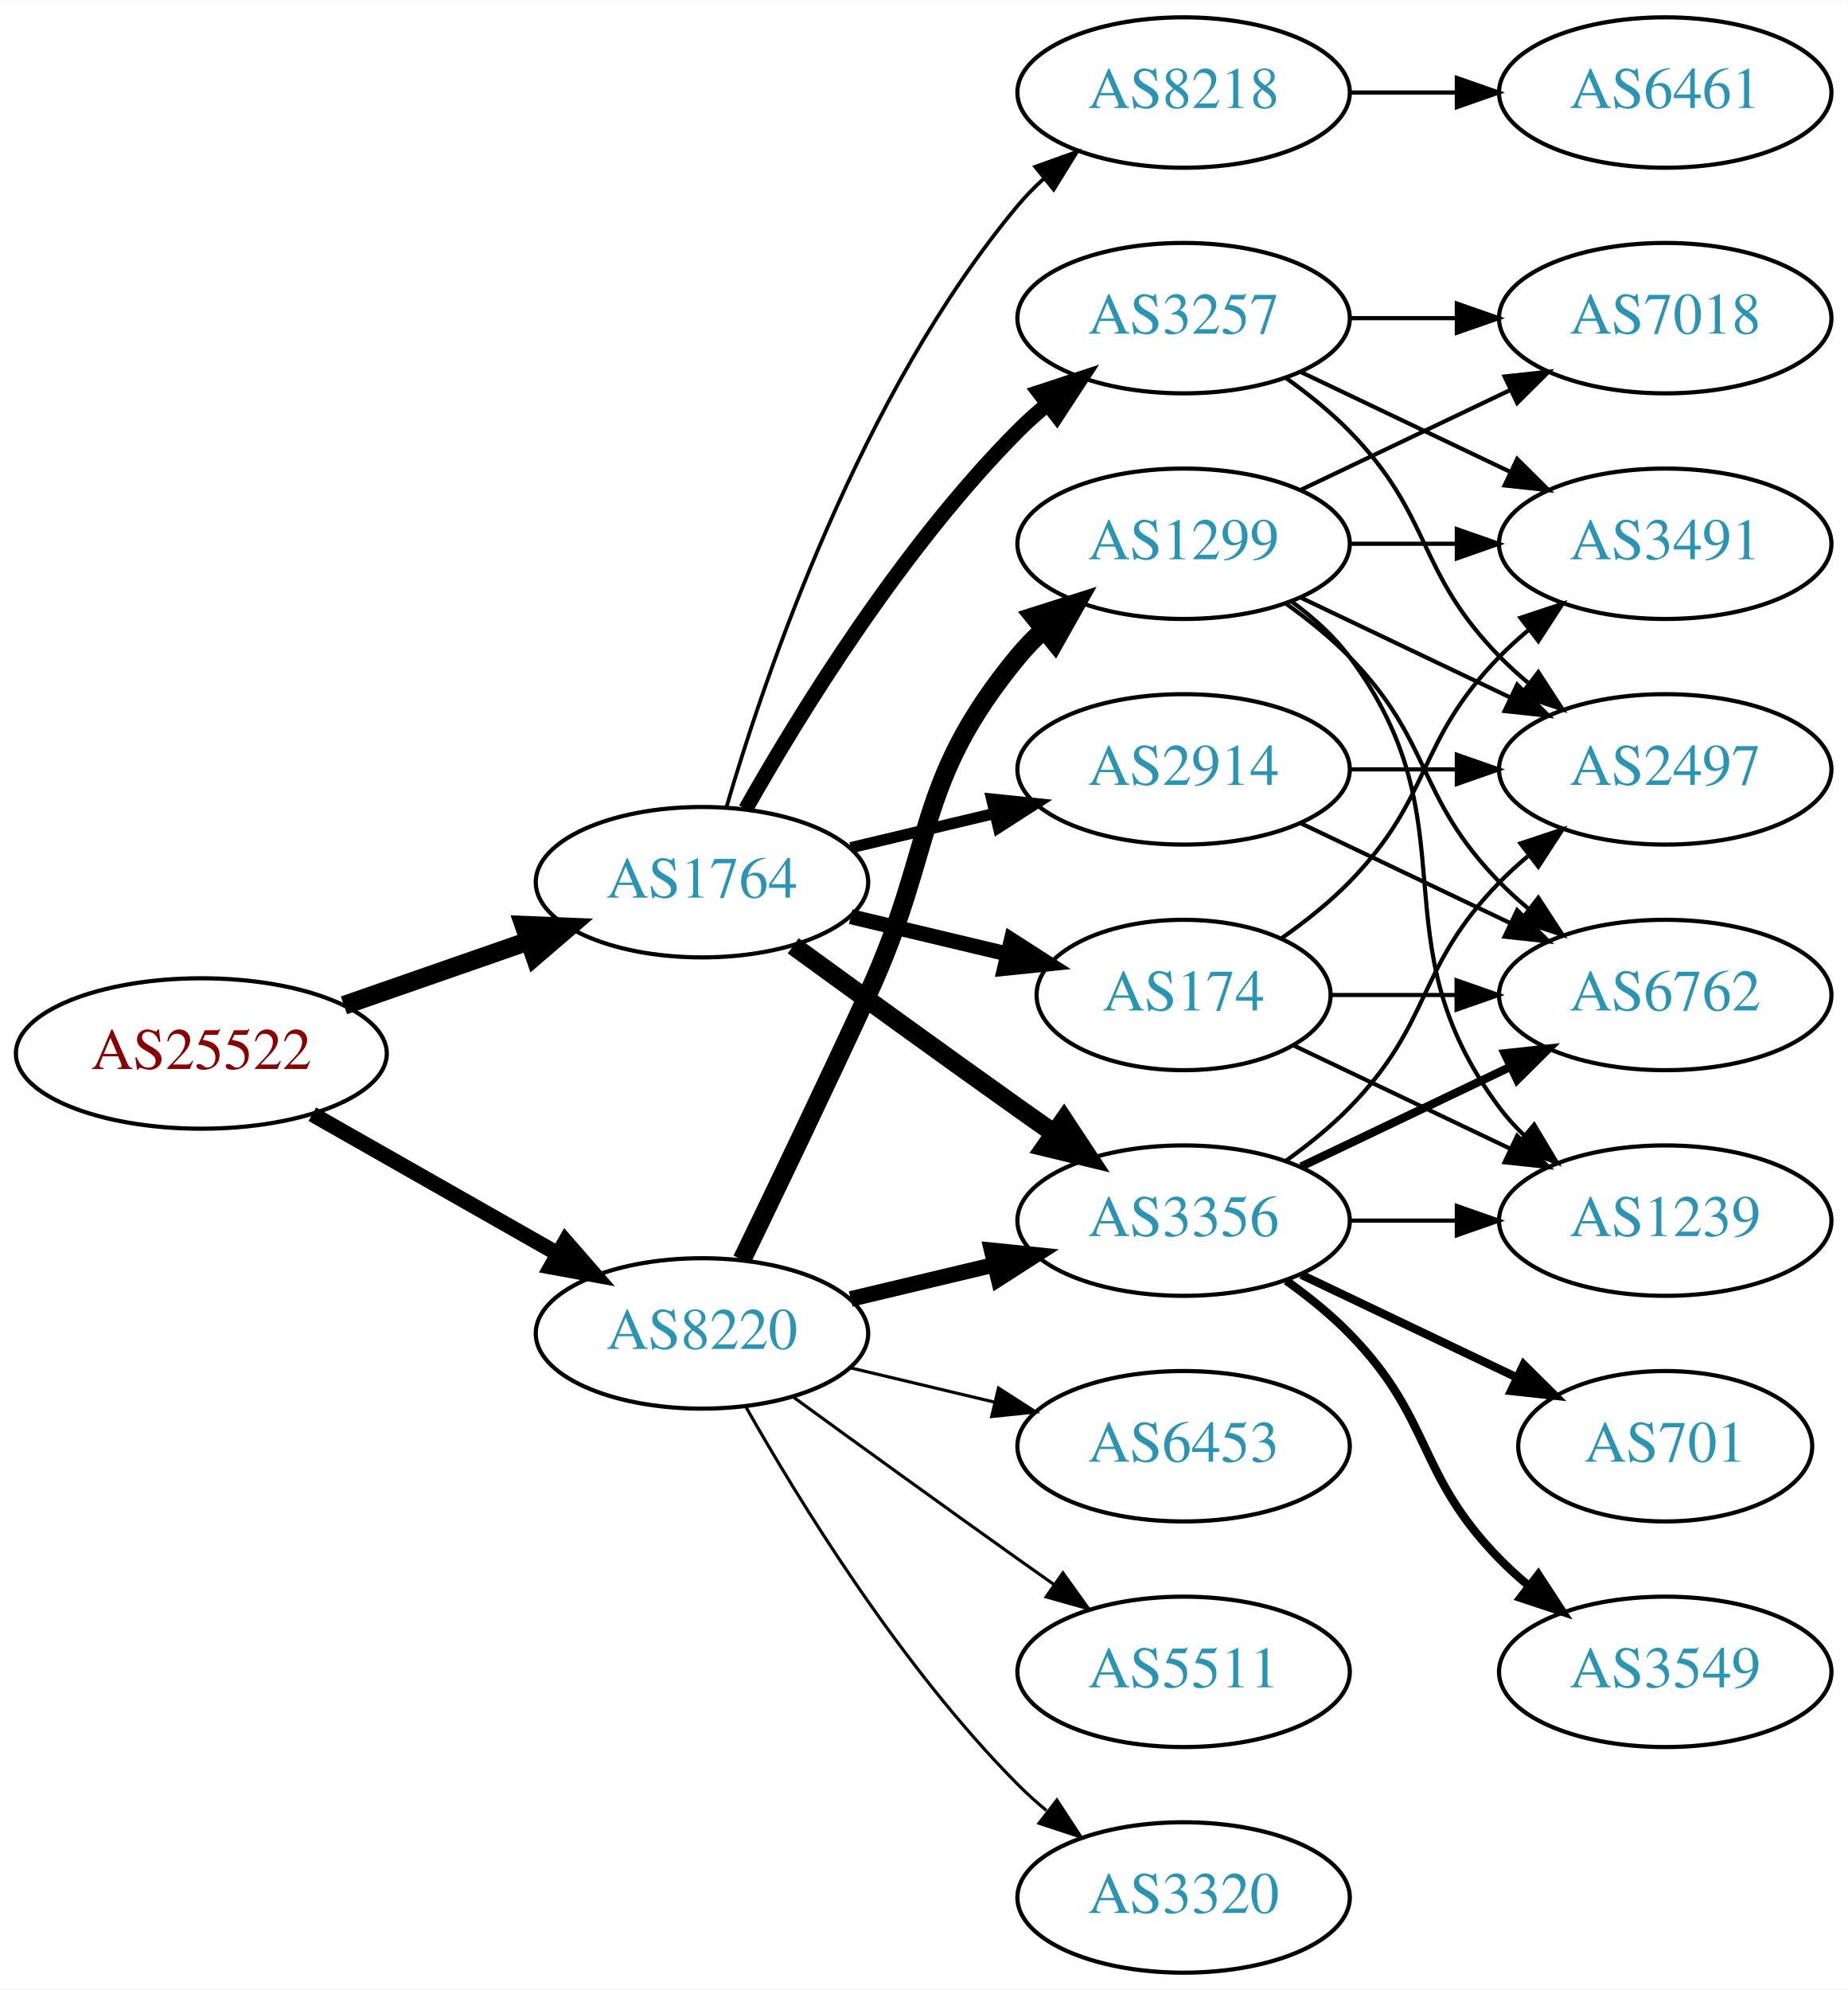
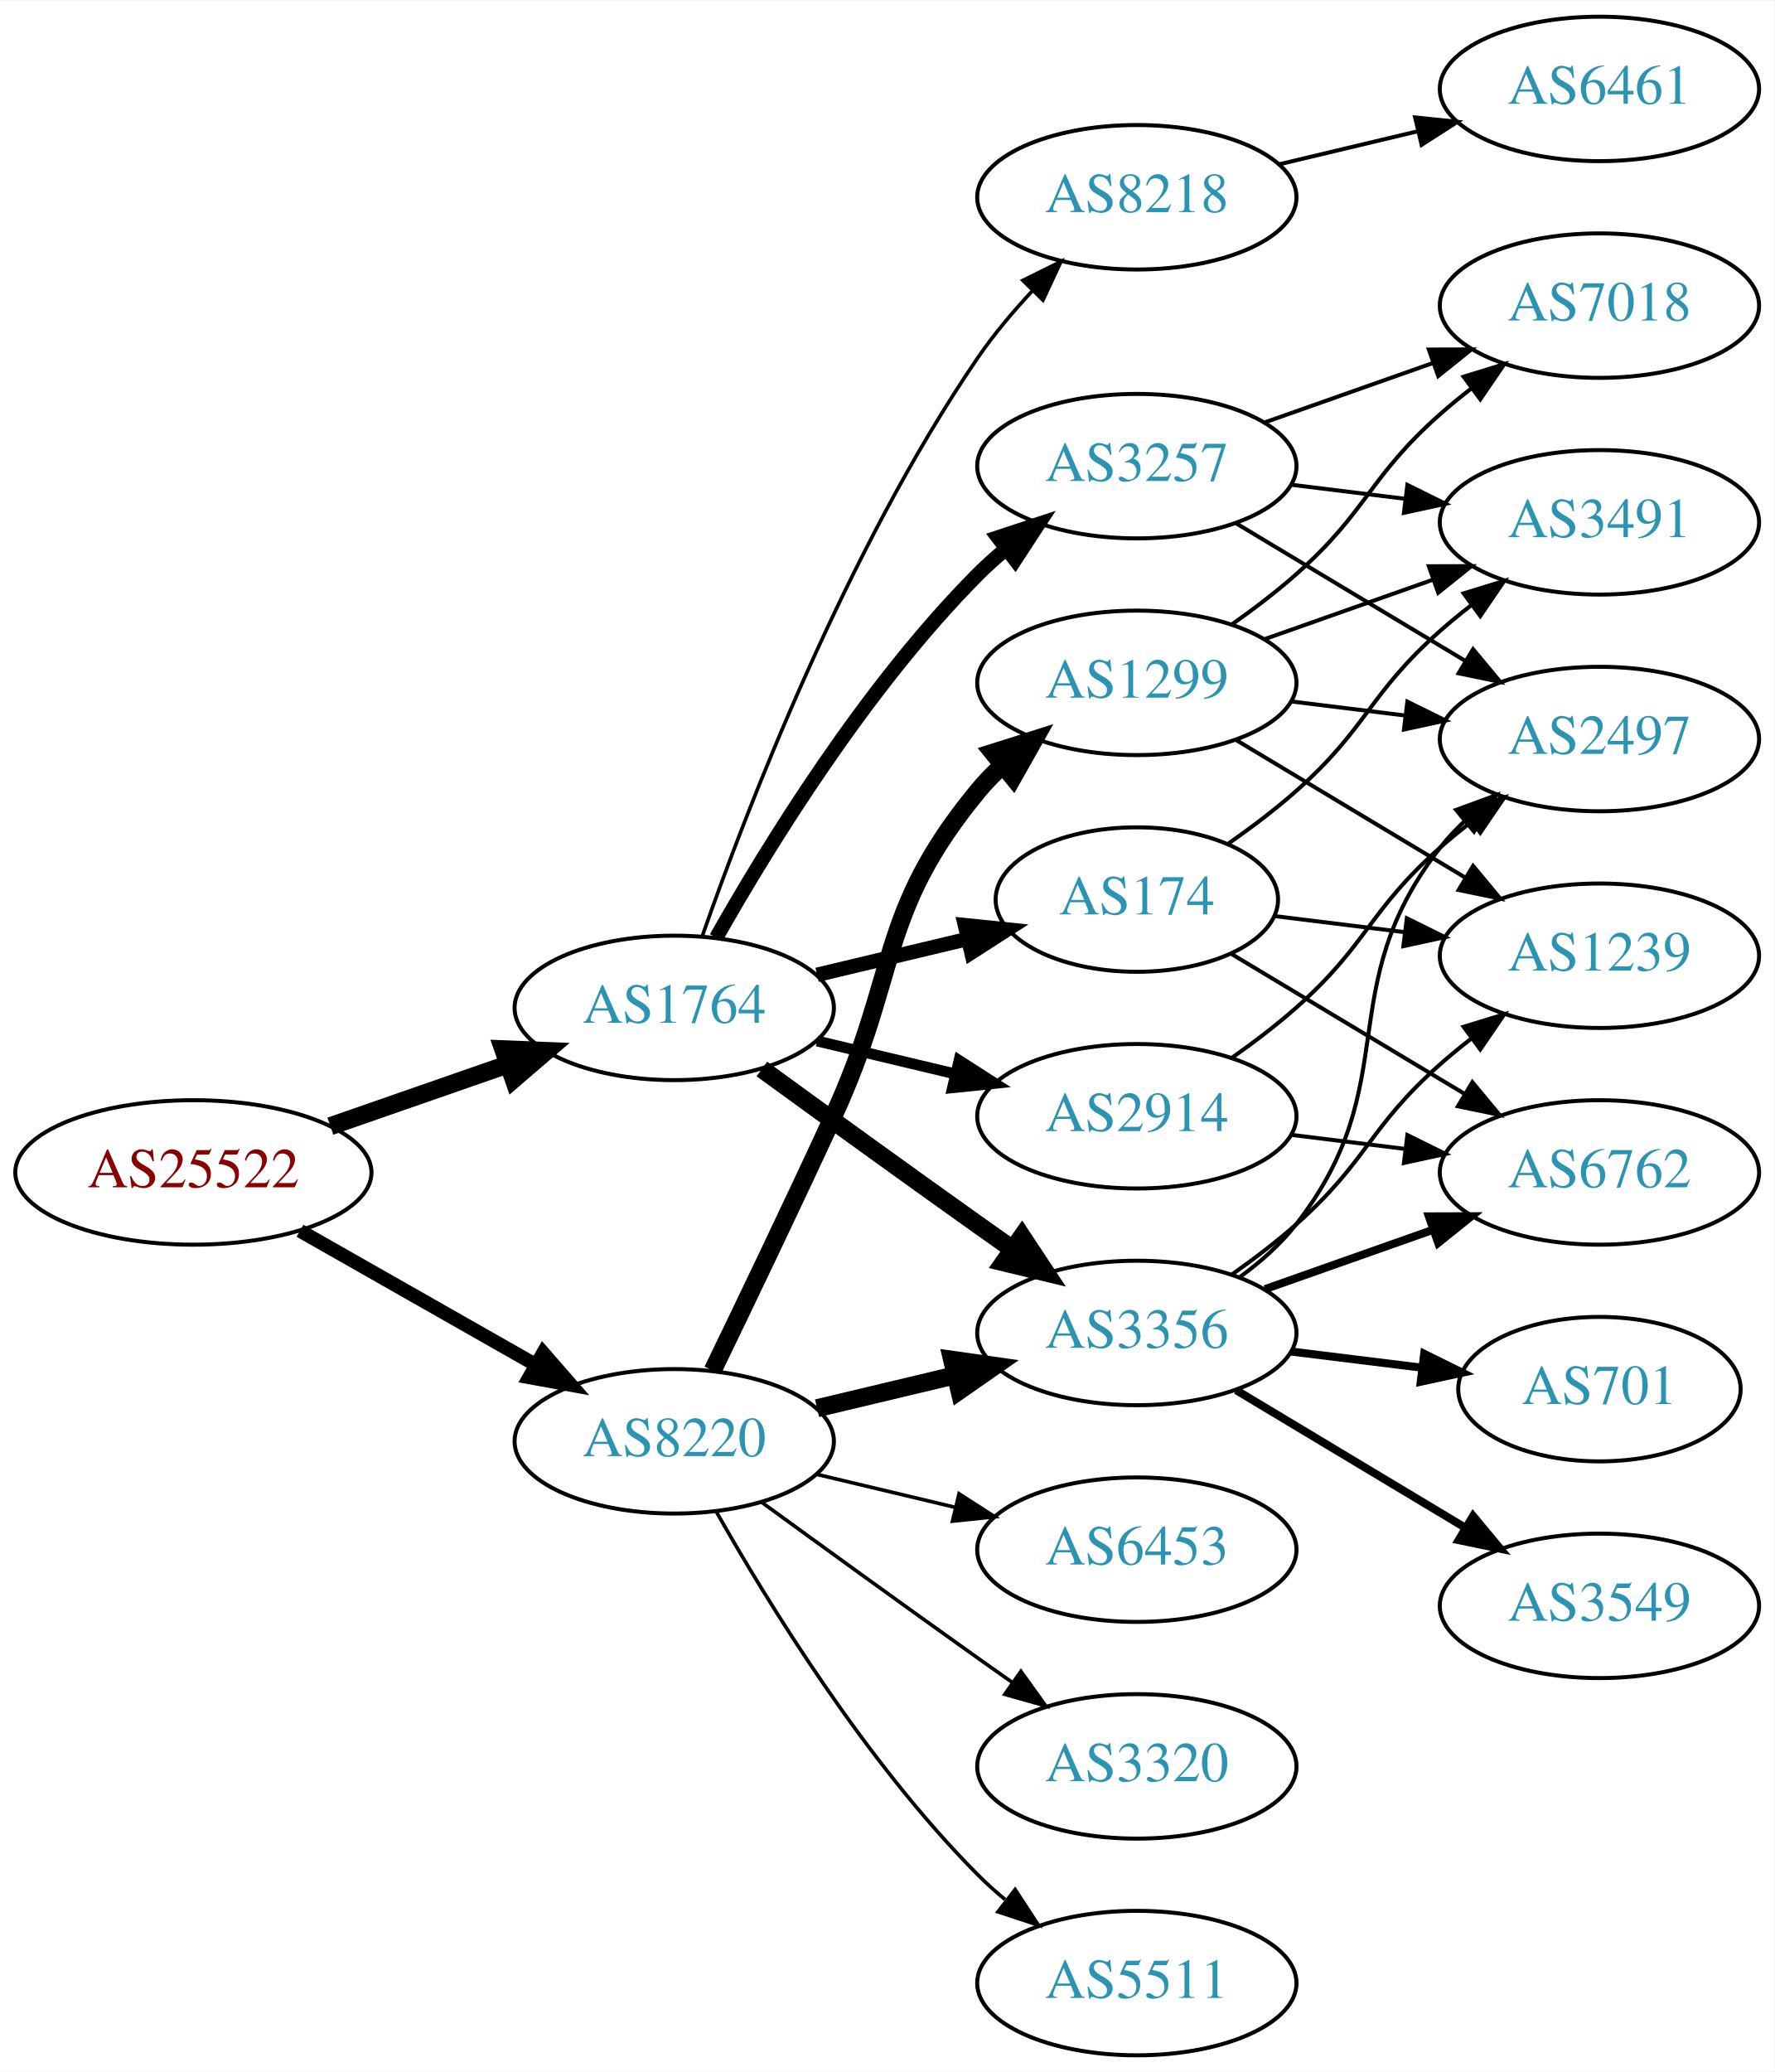
- <svg xmlns="http://www.w3.org/2000/svg" xmlns:xlink="http://www.w3.org/1999/xlink" width="442pt" height="476pt" viewBox="0.00 0.00 442.27 476.00">
-   <g id="graph0" class="graph" transform="scale(1 1) rotate(0) translate(4 472)">
-     <polygon fill="white" stroke="none" points="-4,4 -4,-472 438.271,-472 438.271,4 -4,4" />
+ <svg xmlns="http://www.w3.org/2000/svg" xmlns:xlink="http://www.w3.org/1999/xlink" width="442pt" height="516pt" viewBox="0.00 0.00 442.27 516.00">
+   <g id="graph0" class="graph" transform="scale(1 1) rotate(0) translate(4 512)">
+     <polygon fill="white" stroke="none" points="-4,4 -4,-512 438.271,-512 438.271,4 -4,4" />
    <g id="node1" class="node">
      <g id="a_node1">
        <a xlink:href="/asn/25522" xlink:title="AS25522 ~ Travelport Austria GmbH [AT]">
          <ellipse fill="#ffffff" stroke="black" cx="44.196" cy="-220" rx="44.393" ry="18" />
          <text text-anchor="middle" x="44.196" y="-216.3" font-family="Times,serif" font-size="14.00" fill="#880000">AS25522</text>
        </a>
      </g>
    </g>
    <g id="node2" class="node">
      <g id="a_node2">
        <a xlink:href="/asn/1764" xlink:title="AS1764 ~ NEXTLAYER-AS [AT]">
          <ellipse fill="#ffffff" stroke="black" cx="164.039" cy="-261" rx="39.794" ry="18" />
          <text text-anchor="middle" x="164.039" y="-257.3" font-family="Times,serif" font-size="14.00" fill="#2c94b3">AS1764</text>
        </a>
      </g>
    </g>
    <g id="edge1" class="edge">
      <path fill="none" stroke="black" stroke-width="4.5" d="M78.335,-231.53C92.053,-236.302 108.092,-241.883 122.502,-246.896" />
      <polygon fill="black" stroke="black" stroke-width="4.5" points="121.43,-250.692 132.168,-250.26 124.018,-243.255 121.43,-250.692" />
    </g>
    <g id="node3" class="node">
      <g id="a_node3">
        <a xlink:href="/asn/8220" xlink:title="AS8220 ~ COLT [GB]">
          <ellipse fill="#ffffff" stroke="black" cx="164.039" cy="-153" rx="39.794" ry="18" />
          <text text-anchor="middle" x="164.039" y="-149.3" font-family="Times,serif" font-size="14.00" fill="#2c94b3">AS8220</text>
        </a>
      </g>
    </g>
    <g id="edge2" class="edge">
-       <path fill="none" stroke="black" stroke-width="3.706" d="M70.766,-205.462C87.985,-195.672 110.871,-182.66 129.542,-172.045" />
-       <polygon fill="black" stroke="black" stroke-width="3.706" points="131.363,-175.036 138.326,-167.05 127.903,-168.95 131.363,-175.036" />
+       <path fill="none" stroke="black" stroke-width="3.441" d="M70.766,-205.462C87.985,-195.672 110.871,-182.66 129.542,-172.045" />
+       <polygon fill="black" stroke="black" stroke-width="3.441" points="131.363,-175.036 138.326,-167.05 127.903,-168.95 131.363,-175.036" />
    </g>
    <g id="node4" class="node">
      <g id="a_node4">
+         <a xlink:href="/asn/2914" xlink:title="AS2914 ~ NTT America, Inc. [US]">
+           <ellipse fill="#ffffff" stroke="black" cx="279.332" cy="-234" rx="39.794" ry="18" />
+           <text text-anchor="middle" x="279.332" y="-230.3" font-family="Times,serif" font-size="14.00" fill="#2c94b3">AS2914</text>
+         </a>
+       </g>
+     </g>
+     <g id="edge3" class="edge">
+       <path fill="none" stroke="black" stroke-width="2.7" d="M199.646,-252.752C210.517,-250.162 222.671,-247.265 234.114,-244.538" />
+       <polygon fill="black" stroke="black" stroke-width="2.7" points="235.02,-247.92 243.936,-242.197 233.397,-241.111 235.02,-247.92" />
+     </g>
+     <g id="node5" class="node">
+       <g id="a_node5">
+         <a xlink:href="/asn/174" xlink:title="AS174 ~ Cogent Communications [US]">
+           <ellipse fill="#ffffff" stroke="black" cx="279.332" cy="-288" rx="35.194" ry="18" />
+           <text text-anchor="middle" x="279.332" y="-284.3" font-family="Times,serif" font-size="14.00" fill="#2c94b3">AS174</text>
+         </a>
+       </g>
+     </g>
+     <g id="edge4" class="edge">
+       <path fill="none" stroke="black" stroke-width="3.6" d="M199.646,-269.248C211.44,-272.058 224.745,-275.229 237.013,-278.153" />
+       <polygon fill="black" stroke="black" stroke-width="3.6" points="236.479,-281.624 247.018,-280.537 238.101,-274.814 236.479,-281.624" />
+     </g>
+     <g id="node6" class="node">
+       <g id="a_node6">
+         <a xlink:href="/asn/8218" xlink:title="AS8218 ~ legacy Neotelecoms [FR]">
+           <ellipse fill="#ffffff" stroke="black" cx="279.332" cy="-463" rx="39.794" ry="18" />
+           <text text-anchor="middle" x="279.332" y="-459.3" font-family="Times,serif" font-size="14.00" fill="#2c94b3">AS8218</text>
+         </a>
+       </g>
+     </g>
+     <g id="edge5" class="edge">
+       <path fill="none" stroke="black" stroke-width="0.9" d="M171.083,-279.048C181.965,-310.106 206.813,-374.95 239.685,-423 243.641,-428.783 248.46,-434.501 253.334,-439.727" />
+       <polygon fill="black" stroke="black" stroke-width="0.9" points="250.929,-442.274 260.421,-446.981 255.936,-437.382 250.929,-442.274" />
+     </g>
+     <g id="node7" class="node">
+       <g id="a_node7">
        <a xlink:href="/asn/3356" xlink:title="AS3356 ~ Level 3 Parent, LLC [US]">
          <ellipse fill="#ffffff" stroke="black" cx="279.332" cy="-180" rx="39.794" ry="18" />
          <text text-anchor="middle" x="279.332" y="-176.3" font-family="Times,serif" font-size="14.00" fill="#2c94b3">AS3356</text>
        </a>
      </g>
    </g>
-     <g id="edge3" class="edge">
+     <g id="edge6" class="edge">
      <path fill="none" stroke="black" stroke-width="4.5" d="M185.887,-245.778C200.821,-234.909 221.435,-219.975 239.685,-207 242.506,-204.995 245.449,-202.915 248.397,-200.841" />
      <polygon fill="black" stroke="black" stroke-width="4.5" points="250.694,-204.039 256.621,-195.074 246.173,-197.591 250.694,-204.039" />
    </g>
-     <g id="node5" class="node">
-       <g id="a_node5">
+     <g id="node8" class="node">
+       <g id="a_node8">
        <a xlink:href="/asn/3257" xlink:title="AS3257 ~ GTT [DE]">
          <ellipse fill="#ffffff" stroke="black" cx="279.332" cy="-396" rx="39.794" ry="18" />
          <text text-anchor="middle" x="279.332" y="-392.3" font-family="Times,serif" font-size="14.00" fill="#2c94b3">AS3257</text>
        </a>
      </g>
    </g>
-     <g id="edge4" class="edge">
+     <g id="edge7" class="edge">
      <path fill="none" stroke="black" stroke-width="3.6" d="M174.498,-278.49C187.28,-301.096 211.712,-340.886 239.685,-369 241.796,-371.121 244.092,-373.188 246.477,-375.171" />
      <polygon fill="black" stroke="black" stroke-width="3.6" points="244.73,-378.242 254.793,-381.556 248.993,-372.69 244.73,-378.242" />
    </g>
-     <g id="node6" class="node">
-       <g id="a_node6">
-         <a xlink:href="/asn/2914" xlink:title="AS2914 ~ NTT America, Inc. [US]">
-           <ellipse fill="#ffffff" stroke="black" cx="279.332" cy="-288" rx="39.794" ry="18" />
-           <text text-anchor="middle" x="279.332" y="-284.3" font-family="Times,serif" font-size="14.00" fill="#2c94b3">AS2914</text>
-         </a>
-       </g>
-     </g>
-     <g id="edge5" class="edge">
-       <path fill="none" stroke="black" stroke-width="2.7" d="M199.646,-269.248C210.517,-271.838 222.671,-274.735 234.114,-277.462" />
-       <polygon fill="black" stroke="black" stroke-width="2.7" points="233.397,-280.889 243.936,-279.803 235.02,-274.08 233.397,-280.889" />
-     </g>
-     <g id="node7" class="node">
-       <g id="a_node7">
-         <a xlink:href="/asn/174" xlink:title="AS174 ~ Cogent Communications [US]">
-           <ellipse fill="#ffffff" stroke="black" cx="279.332" cy="-234" rx="35.194" ry="18" />
-           <text text-anchor="middle" x="279.332" y="-230.3" font-family="Times,serif" font-size="14.00" fill="#2c94b3">AS174</text>
-         </a>
-       </g>
-     </g>
-     <g id="edge6" class="edge">
-       <path fill="none" stroke="black" stroke-width="3.6" d="M199.646,-252.752C211.44,-249.942 224.745,-246.771 237.013,-243.847" />
-       <polygon fill="black" stroke="black" stroke-width="3.6" points="238.101,-247.186 247.018,-241.463 236.479,-240.376 238.101,-247.186" />
-     </g>
-     <g id="node8" class="node">
-       <g id="a_node8">
-         <a xlink:href="/asn/8218" xlink:title="AS8218 ~ legacy Neotelecoms [FR]">
-           <ellipse fill="#ffffff" stroke="black" cx="279.332" cy="-450" rx="39.794" ry="18" />
-           <text text-anchor="middle" x="279.332" y="-446.3" font-family="Times,serif" font-size="14.00" fill="#2c94b3">AS8218</text>
-         </a>
-       </g>
-     </g>
-     <g id="edge7" class="edge">
-       <path fill="none" stroke="black" stroke-width="0.9" d="M169.913,-279.002C179.227,-310.844 202.043,-377.981 239.685,-423 241.555,-425.237 243.654,-427.374 245.88,-429.396" />
-       <polygon fill="black" stroke="black" stroke-width="0.9" points="243.823,-432.234 253.799,-435.804 248.227,-426.793 243.823,-432.234" />
-     </g>
-     <g id="edge23" class="edge">
-       <path fill="none" stroke="black" stroke-width="3.75" d="M199.646,-161.248C210.517,-163.838 222.671,-166.735 234.114,-169.462" />
-       <polygon fill="black" stroke="black" stroke-width="3.75" points="233.397,-172.889 243.936,-171.803 235.02,-166.08 233.397,-172.889" />
+     <g id="edge22" class="edge">
+       <path fill="none" stroke="black" stroke-width="4.5" d="M199.646,-161.248C210.517,-163.838 222.671,-166.735 234.114,-169.462" />
+       <polygon fill="black" stroke="black" stroke-width="4.5" points="233.296,-173.315 243.936,-171.803 235.122,-165.654 233.296,-173.315" />
    </g>
    <g id="node17" class="node">
      <g id="a_node17">
        <a xlink:href="/asn/1299" xlink:title="AS1299 ~ Telia Carrier [EU]">
          <ellipse fill="#ffffff" stroke="black" cx="279.332" cy="-342" rx="39.794" ry="18" />
          <text text-anchor="middle" x="279.332" y="-338.3" font-family="Times,serif" font-size="14.00" fill="#2c94b3">AS1299</text>
        </a>
      </g>
    </g>
-     <g id="edge22" class="edge">
+     <g id="edge23" class="edge">
      <path fill="none" stroke="black" stroke-width="4.5" d="M173.62,-170.633C181.544,-186.998 193.58,-212.065 203.685,-234 220.169,-269.781 214.621,-284.606 239.685,-315 241.54,-317.25 243.627,-319.396 245.846,-321.424" />
      <polygon fill="black" stroke="black" stroke-width="4.5" points="243.506,-324.596 253.751,-327.844 248.471,-318.483 243.506,-324.596" />
    </g>
    <g id="node18" class="node">
      <g id="a_node18">
+         <a xlink:href="/asn/5511" xlink:title="AS5511 ~ Orange S.A. [FR]">
+           <ellipse fill="#ffffff" stroke="black" cx="279.332" cy="-18" rx="39.794" ry="18" />
+           <text text-anchor="middle" x="279.332" y="-14.3" font-family="Times,serif" font-size="14.00" fill="#2c94b3">AS5511</text>
+         </a>
+       </g>
+     </g>
+     <g id="edge24" class="edge">
+       <path fill="none" stroke="black" stroke-width="0.9" d="M174.498,-135.51C187.28,-112.904 211.712,-73.114 239.685,-45 241.796,-42.879 244.092,-40.812 246.477,-38.829" />
+       <polygon fill="black" stroke="black" stroke-width="0.9" points="248.993,-41.31 254.793,-32.444 244.73,-35.758 248.993,-41.31" />
+     </g>
+     <g id="node19" class="node">
+       <g id="a_node19">
        <a xlink:href="/asn/6453" xlink:title="AS6453 ~ TATA COMMUNICATIONS (AMERICA) INC [US]">
          <ellipse fill="#ffffff" stroke="black" cx="279.332" cy="-126" rx="39.794" ry="18" />
          <text text-anchor="middle" x="279.332" y="-122.3" font-family="Times,serif" font-size="14.00" fill="#2c94b3">AS6453</text>
        </a>
      </g>
    </g>
-     <g id="edge24" class="edge">
-       <path fill="none" stroke="black" stroke-width="0.75" d="M199.646,-144.752C210.517,-142.162 222.671,-139.265 234.114,-136.538" />
-       <polygon fill="black" stroke="black" stroke-width="0.75" points="235.02,-139.92 243.936,-134.197 233.397,-133.111 235.02,-139.92" />
-     </g>
-     <g id="node19" class="node">
-       <g id="a_node19">
-         <a xlink:href="/asn/5511" xlink:title="AS5511 ~ Orange S.A. [FR]">
-           <ellipse fill="#ffffff" stroke="black" cx="279.332" cy="-72" rx="39.794" ry="18" />
-           <text text-anchor="middle" x="279.332" y="-68.3" font-family="Times,serif" font-size="14.00" fill="#2c94b3">AS5511</text>
-         </a>
-       </g>
-     </g>
    <g id="edge25" class="edge">
-       <path fill="none" stroke="black" stroke-width="0.75" d="M185.887,-137.778C200.821,-126.909 221.435,-111.975 239.685,-99 242.506,-96.995 245.449,-94.915 248.397,-92.841" />
-       <polygon fill="black" stroke="black" stroke-width="0.75" points="250.443,-95.681 256.621,-87.074 246.424,-89.95 250.443,-95.681" />
+       <path fill="none" stroke="black" stroke-width="0.9" d="M199.646,-144.752C210.517,-142.162 222.671,-139.265 234.114,-136.538" />
+       <polygon fill="black" stroke="black" stroke-width="0.9" points="235.02,-139.92 243.936,-134.197 233.397,-133.111 235.02,-139.92" />
    </g>
    <g id="node20" class="node">
      <g id="a_node20">
        <a xlink:href="/asn/3320" xlink:title="AS3320 ~ DTAG [DE]">
-           <ellipse fill="#ffffff" stroke="black" cx="279.332" cy="-18" rx="39.794" ry="18" />
-           <text text-anchor="middle" x="279.332" y="-14.3" font-family="Times,serif" font-size="14.00" fill="#2c94b3">AS3320</text>
+           <ellipse fill="#ffffff" stroke="black" cx="279.332" cy="-72" rx="39.794" ry="18" />
+           <text text-anchor="middle" x="279.332" y="-68.3" font-family="Times,serif" font-size="14.00" fill="#2c94b3">AS3320</text>
        </a>
      </g>
    </g>
    <g id="edge26" class="edge">
-       <path fill="none" stroke="black" stroke-width="0.75" d="M174.498,-135.51C187.28,-112.904 211.712,-73.114 239.685,-45 241.796,-42.879 244.092,-40.812 246.477,-38.829" />
-       <polygon fill="black" stroke="black" stroke-width="0.75" points="248.993,-41.31 254.793,-32.444 244.73,-35.758 248.993,-41.31" />
+       <path fill="none" stroke="black" stroke-width="0.9" d="M185.887,-137.778C200.821,-126.909 221.435,-111.975 239.685,-99 242.506,-96.995 245.449,-94.915 248.397,-92.841" />
+       <polygon fill="black" stroke="black" stroke-width="0.9" points="250.443,-95.681 256.621,-87.074 246.424,-89.95 250.443,-95.681" />
+     </g>
+     <g id="node11" class="node">
+       <g id="a_node11">
+         <a xlink:href="/asn/6762" xlink:title="AS6762 ~ TELECOM ITALIA SPARKLE S.p.A. [IT]">
+           <ellipse fill="#ffffff" stroke="black" cx="394.625" cy="-220" rx="39.794" ry="18" />
+           <text text-anchor="middle" x="394.625" y="-216.3" font-family="Times,serif" font-size="14.00" fill="#2c94b3">AS6762</text>
+         </a>
+       </g>
+     </g>
+     <g id="edge18" class="edge">
+       <path fill="none" stroke="black" d="M317.742,-229.377C326.83,-228.254 336.667,-227.038 346.152,-225.866" />
+       <polygon fill="black" stroke="black" points="346.758,-229.318 356.254,-224.618 345.9,-222.371 346.758,-229.318" />
+     </g>
+     <g id="node13" class="node">
+       <g id="a_node13">
+         <a xlink:href="/asn/2497" xlink:title="AS2497 ~ Internet Initiative Japan Inc. [JP]">
+           <ellipse fill="#ffffff" stroke="black" cx="394.625" cy="-328" rx="39.794" ry="18" />
+           <text text-anchor="middle" x="394.625" y="-324.3" font-family="Times,serif" font-size="14.00" fill="#2c94b3">AS2497</text>
+         </a>
+       </g>
+     </g>
+     <g id="edge17" class="edge">
+       <path fill="none" stroke="black" d="M303.058,-248.589C308.459,-252.4 314.072,-256.663 318.978,-261 336.898,-276.841 337.058,-285.159 354.978,-301 357.431,-303.168 360.061,-305.318 362.753,-307.403" />
+       <polygon fill="black" stroke="black" points="360.773,-310.291 370.898,-313.411 364.928,-304.658 360.773,-310.291" />
    </g>
    <g id="node9" class="node">
      <g id="a_node9">
-         <a xlink:href="/asn/701" xlink:title="AS701 ~ UUNET [US]">
-           <ellipse fill="#ffffff" stroke="black" cx="394.625" cy="-126" rx="35.194" ry="18" />
-           <text text-anchor="middle" x="394.625" y="-122.3" font-family="Times,serif" font-size="14.00" fill="#2c94b3">AS701</text>
+         <a xlink:href="/asn/3491" xlink:title="AS3491 ~ PCCW Global, Inc. [US]">
+           <ellipse fill="#ffffff" stroke="black" cx="394.625" cy="-382" rx="39.794" ry="18" />
+           <text text-anchor="middle" x="394.625" y="-378.3" font-family="Times,serif" font-size="14.00" fill="#2c94b3">AS3491</text>
        </a>
      </g>
    </g>
    <g id="edge8" class="edge">
-       <path fill="none" stroke="black" stroke-width="2" d="M307.468,-167.066C322.9,-159.71 342.385,-150.423 358.92,-142.541" />
-       <polygon fill="black" stroke="black" stroke-width="2" points="360.741,-145.551 368.262,-138.089 357.729,-139.232 360.741,-145.551" />
+       <path fill="none" stroke="black" d="M302.25,-302.02C307.895,-305.974 313.827,-310.447 318.978,-315 336.898,-330.841 337.058,-339.159 354.978,-355 357.431,-357.168 360.061,-359.318 362.753,-361.403" />
+       <polygon fill="black" stroke="black" points="360.773,-364.291 370.898,-367.411 364.928,-358.658 360.773,-364.291" />
    </g>
    <g id="node10" class="node">
      <g id="a_node10">
-         <a xlink:href="/asn/6762" xlink:title="AS6762 ~ TELECOM ITALIA SPARKLE S.p.A. [IT]">
-           <ellipse fill="#ffffff" stroke="black" cx="394.625" cy="-234" rx="39.794" ry="18" />
-           <text text-anchor="middle" x="394.625" y="-230.3" font-family="Times,serif" font-size="14.00" fill="#2c94b3">AS6762</text>
+         <a xlink:href="/asn/1239" xlink:title="AS1239 ~ Sprint [US]">
+           <ellipse fill="#ffffff" stroke="black" cx="394.625" cy="-274" rx="39.794" ry="18" />
+           <text text-anchor="middle" x="394.625" y="-270.3" font-family="Times,serif" font-size="14.00" fill="#2c94b3">AS1239</text>
        </a>
      </g>
    </g>
    <g id="edge9" class="edge">
-       <path fill="none" stroke="black" stroke-width="2" d="M307.468,-192.934C322.462,-200.081 341.283,-209.052 357.506,-216.785" />
-       <polygon fill="black" stroke="black" stroke-width="2" points="356.177,-220.028 366.71,-221.171 359.188,-213.709 356.177,-220.028" />
-     </g>
-     <g id="node11" class="node">
-       <g id="a_node11">
-         <a xlink:href="/asn/2497" xlink:title="AS2497 ~ Internet Initiative Japan Inc. [JP]">
-           <ellipse fill="#ffffff" stroke="black" cx="394.625" cy="-288" rx="39.794" ry="18" />
-           <text text-anchor="middle" x="394.625" y="-284.3" font-family="Times,serif" font-size="14.00" fill="#2c94b3">AS2497</text>
-         </a>
-       </g>
+       <path fill="none" stroke="black" d="M313.71,-283.875C323.801,-282.628 335.084,-281.234 345.919,-279.895" />
+       <polygon fill="black" stroke="black" points="346.621,-283.335 356.116,-278.635 345.762,-276.388 346.621,-283.335" />
    </g>
    <g id="edge10" class="edge">
-       <path fill="none" stroke="black" d="M303.926,-194.389C309.182,-198.148 314.513,-202.437 318.978,-207 339.151,-227.617 334.806,-240.383 354.978,-261 357.071,-263.139 359.354,-265.218 361.731,-267.21" />
-       <polygon fill="black" stroke="black" points="359.974,-270.275 370.031,-273.611 364.249,-264.732 359.974,-270.275" />
+       <path fill="none" stroke="black" d="M302.715,-274.565C319.34,-264.587 342.273,-250.822 360.945,-239.614" />
+       <polygon fill="black" stroke="black" points="362.951,-242.493 369.724,-234.346 359.348,-236.491 362.951,-242.493" />
    </g>
    <g id="node12" class="node">
      <g id="a_node12">
-         <a xlink:href="/asn/3549" xlink:title="AS3549 ~ Level 3 Parent, LLC [US]">
-           <ellipse fill="#ffffff" stroke="black" cx="394.625" cy="-72" rx="39.794" ry="18" />
-           <text text-anchor="middle" x="394.625" y="-68.3" font-family="Times,serif" font-size="14.00" fill="#2c94b3">AS3549</text>
+         <a xlink:href="/asn/6461" xlink:title="AS6461 ~ Zayo Bandwidth [US]">
+           <ellipse fill="#ffffff" stroke="black" cx="394.625" cy="-490" rx="39.794" ry="18" />
+           <text text-anchor="middle" x="394.625" y="-486.3" font-family="Times,serif" font-size="14.00" fill="#2c94b3">AS6461</text>
        </a>
      </g>
    </g>
    <g id="edge11" class="edge">
-       <path fill="none" stroke="black" stroke-width="2" d="M303.926,-165.611C309.182,-161.852 314.513,-157.563 318.978,-153 339.151,-132.383 334.806,-119.617 354.978,-99 357.071,-96.861 359.354,-94.782 361.731,-92.79" />
-       <polygon fill="black" stroke="black" stroke-width="2" points="364.249,-95.268 370.031,-86.389 359.974,-89.725 364.249,-95.268" />
-     </g>
-     <g id="node13" class="node">
-       <g id="a_node13">
-         <a xlink:href="/asn/1239" xlink:title="AS1239 ~ Sprint [US]">
-           <ellipse fill="#ffffff" stroke="black" cx="394.625" cy="-180" rx="39.794" ry="18" />
-           <text text-anchor="middle" x="394.625" y="-176.3" font-family="Times,serif" font-size="14.00" fill="#2c94b3">AS1239</text>
-         </a>
-       </g>
+       <path fill="none" stroke="black" d="M314.939,-471.248C325.81,-473.838 337.964,-476.735 349.407,-479.462" />
+       <polygon fill="black" stroke="black" points="348.69,-482.889 359.229,-481.803 350.313,-476.08 348.69,-482.889" />
+     </g>
+     <g id="edge16" class="edge">
+       <path fill="none" stroke="black" d="M303.058,-194.589C308.459,-198.4 314.072,-202.663 318.978,-207 336.898,-222.841 337.058,-231.159 354.978,-247 357.431,-249.168 360.061,-251.318 362.753,-253.403" />
+       <polygon fill="black" stroke="black" points="360.773,-256.291 370.898,-259.411 364.928,-250.658 360.773,-256.291" />
+     </g>
+     <g id="edge13" class="edge">
+       <path fill="none" stroke="black" stroke-width="2" d="M311.289,-190.93C324.153,-195.472 339.259,-200.805 352.995,-205.655" />
+       <polygon fill="black" stroke="black" stroke-width="2" points="352.109,-209.054 362.704,-209.083 354.44,-202.453 352.109,-209.054" />
    </g>
    <g id="edge12" class="edge">
-       <path fill="none" stroke="black" d="M319.004,-180C327.207,-180 335.971,-180 344.503,-180" />
-       <polygon fill="black" stroke="black" points="344.742,-183.5 354.742,-180 344.742,-176.5 344.742,-183.5" />
-     </g>
-     <g id="edge19" class="edge">
-       <path fill="none" stroke="black" d="M303.926,-381.611C309.182,-377.852 314.513,-373.563 318.978,-369 339.151,-348.383 334.806,-335.617 354.978,-315 357.071,-312.861 359.354,-310.782 361.731,-308.79" />
-       <polygon fill="black" stroke="black" points="364.249,-311.268 370.031,-302.389 359.974,-305.725 364.249,-311.268" />
+       <path fill="none" stroke="black" d="M305.101,-194.005C310.186,-197.728 315.148,-202.099 318.978,-207 346.526,-242.249 327.43,-265.751 354.978,-301 356.774,-303.297 358.818,-305.478 361.007,-307.531" />
+       <polygon fill="black" stroke="black" points="358.911,-310.339 368.855,-313.995 363.362,-304.936 358.911,-310.339" />
    </g>
    <g id="node14" class="node">
      <g id="a_node14">
-         <a xlink:href="/asn/3491" xlink:title="AS3491 ~ PCCW Global, Inc. [US]">
-           <ellipse fill="#ffffff" stroke="black" cx="394.625" cy="-342" rx="39.794" ry="18" />
-           <text text-anchor="middle" x="394.625" y="-338.3" font-family="Times,serif" font-size="14.00" fill="#2c94b3">AS3491</text>
-         </a>
-       </g>
-     </g>
-     <g id="edge20" class="edge">
-       <path fill="none" stroke="black" d="M307.468,-383.066C322.462,-375.919 341.283,-366.948 357.506,-359.215" />
-       <polygon fill="black" stroke="black" points="359.188,-362.291 366.71,-354.829 356.177,-355.972 359.188,-362.291" />
+         <a xlink:href="/asn/701" xlink:title="AS701 ~ UUNET [US]">
+           <ellipse fill="#ffffff" stroke="black" cx="394.625" cy="-166" rx="35.194" ry="18" />
+           <text text-anchor="middle" x="394.625" y="-162.3" font-family="Times,serif" font-size="14.00" fill="#2c94b3">AS701</text>
+         </a>
+       </g>
+     </g>
+     <g id="edge14" class="edge">
+       <path fill="none" stroke="black" stroke-width="2" d="M317.742,-175.377C328.194,-174.085 339.638,-172.671 350.397,-171.342" />
+       <polygon fill="black" stroke="black" stroke-width="2" points="350.952,-174.8 360.447,-170.1 350.094,-167.853 350.952,-174.8" />
    </g>
    <g id="node15" class="node">
      <g id="a_node15">
-         <a xlink:href="/asn/7018" xlink:title="AS7018 ~ AT&amp;T Services, Inc. [US]">
-           <ellipse fill="#ffffff" stroke="black" cx="394.625" cy="-396" rx="39.794" ry="18" />
-           <text text-anchor="middle" x="394.625" y="-392.3" font-family="Times,serif" font-size="14.00" fill="#2c94b3">AS7018</text>
-         </a>
-       </g>
-     </g>
-     <g id="edge18" class="edge">
-       <path fill="none" stroke="black" d="M319.004,-396C327.207,-396 335.971,-396 344.503,-396" />
-       <polygon fill="black" stroke="black" points="344.742,-399.5 354.742,-396 344.742,-392.5 344.742,-399.5" />
-     </g>
-     <g id="edge14" class="edge">
-       <path fill="none" stroke="black" d="M307.468,-275.066C322.462,-267.919 341.283,-258.948 357.506,-251.215" />
-       <polygon fill="black" stroke="black" points="359.188,-254.291 366.71,-246.829 356.177,-247.972 359.188,-254.291" />
-     </g>
-     <g id="edge13" class="edge">
-       <path fill="none" stroke="black" d="M319.004,-288C327.207,-288 335.971,-288 344.503,-288" />
-       <polygon fill="black" stroke="black" points="344.742,-291.5 354.742,-288 344.742,-284.5 344.742,-291.5" />
+         <a xlink:href="/asn/3549" xlink:title="AS3549 ~ Level 3 Parent, LLC [US]">
+           <ellipse fill="#ffffff" stroke="black" cx="394.625" cy="-112" rx="39.794" ry="18" />
+           <text text-anchor="middle" x="394.625" y="-108.3" font-family="Times,serif" font-size="14.00" fill="#2c94b3">AS3549</text>
+         </a>
+       </g>
    </g>
    <g id="edge15" class="edge">
-       <path fill="none" stroke="black" d="M314.631,-234C324.008,-234 334.358,-234 344.393,-234" />
-       <polygon fill="black" stroke="black" points="344.681,-237.5 354.681,-234 344.681,-230.5 344.681,-237.5" />
-     </g>
-     <g id="edge17" class="edge">
-       <path fill="none" stroke="black" d="M305.757,-221.881C321.059,-214.587 340.783,-205.186 357.665,-197.14" />
-       <polygon fill="black" stroke="black" points="359.184,-200.293 366.705,-192.831 356.172,-193.974 359.184,-200.293" />
-     </g>
-     <g id="edge16" class="edge">
-       <path fill="none" stroke="black" d="M302.714,-247.532C308.356,-251.49 314.17,-256.086 318.978,-261 339.151,-281.617 334.806,-294.383 354.978,-315 357.071,-317.139 359.354,-319.218 361.731,-321.21" />
-       <polygon fill="black" stroke="black" points="359.974,-324.275 370.031,-327.611 364.249,-318.732 359.974,-324.275" />
+       <path fill="none" stroke="black" stroke-width="2" d="M304.082,-165.745C320.698,-155.771 343.094,-142.329 361.331,-131.383" />
+       <polygon fill="black" stroke="black" stroke-width="2" points="363.133,-134.384 369.906,-126.236 359.531,-128.382 363.133,-134.384" />
+     </g>
+     <g id="edge21" class="edge">
+       <path fill="none" stroke="black" d="M317.742,-391.377C326.83,-390.254 336.667,-389.038 346.152,-387.866" />
+       <polygon fill="black" stroke="black" points="346.758,-391.318 356.254,-386.618 345.9,-384.371 346.758,-391.318" />
+     </g>
+     <g id="edge20" class="edge">
+       <path fill="none" stroke="black" d="M304.082,-381.745C320.698,-371.771 343.094,-358.329 361.331,-347.383" />
+       <polygon fill="black" stroke="black" points="363.133,-350.384 369.906,-342.236 359.531,-344.382 363.133,-350.384" />
    </g>
    <g id="node16" class="node">
      <g id="a_node16">
-         <a xlink:href="/asn/6461" xlink:title="AS6461 ~ Zayo Bandwidth [US]">
-           <ellipse fill="#ffffff" stroke="black" cx="394.625" cy="-450" rx="39.794" ry="18" />
-           <text text-anchor="middle" x="394.625" y="-446.3" font-family="Times,serif" font-size="14.00" fill="#2c94b3">AS6461</text>
-         </a>
-       </g>
-     </g>
-     <g id="edge21" class="edge">
-       <path fill="none" stroke="black" d="M319.004,-450C327.207,-450 335.971,-450 344.503,-450" />
-       <polygon fill="black" stroke="black" points="344.742,-453.5 354.742,-450 344.742,-446.5 344.742,-453.5" />
+         <a xlink:href="/asn/7018" xlink:title="AS7018 ~ AT&amp;T Services, Inc. [US]">
+           <ellipse fill="#ffffff" stroke="black" cx="394.625" cy="-436" rx="39.794" ry="18" />
+           <text text-anchor="middle" x="394.625" y="-432.3" font-family="Times,serif" font-size="14.00" fill="#2c94b3">AS7018</text>
+         </a>
+       </g>
+     </g>
+     <g id="edge19" class="edge">
+       <path fill="none" stroke="black" d="M311.289,-406.93C324.153,-411.472 339.259,-416.805 352.995,-421.655" />
+       <polygon fill="black" stroke="black" points="352.109,-425.054 362.704,-425.083 354.44,-418.453 352.109,-425.054" />
    </g>
    <g id="edge30" class="edge">
-       <path fill="none" stroke="black" d="M303.926,-327.611C309.182,-323.852 314.513,-319.563 318.978,-315 339.151,-294.383 334.806,-281.617 354.978,-261 357.071,-258.861 359.354,-256.782 361.731,-254.79" />
-       <polygon fill="black" stroke="black" points="364.249,-257.268 370.031,-248.389 359.974,-251.725 364.249,-257.268" />
-     </g>
-     <g id="edge31" class="edge">
-       <path fill="none" stroke="black" d="M307.468,-329.066C322.462,-321.919 341.283,-312.948 357.506,-305.215" />
-       <polygon fill="black" stroke="black" points="359.188,-308.291 366.71,-300.829 356.177,-301.972 359.188,-308.291" />
+       <path fill="none" stroke="black" d="M311.289,-352.93C324.153,-357.472 339.259,-362.805 352.995,-367.655" />
+       <polygon fill="black" stroke="black" points="352.109,-371.054 362.704,-371.083 354.44,-364.453 352.109,-371.054" />
+     </g>
+     <g id="edge28" class="edge">
+       <path fill="none" stroke="black" d="M304.082,-327.745C320.698,-317.771 343.094,-304.329 361.331,-293.383" />
+       <polygon fill="black" stroke="black" points="363.133,-296.384 369.906,-288.236 359.531,-290.382 363.133,-296.384" />
    </g>
    <g id="edge27" class="edge">
-       <path fill="none" stroke="black" d="M305.262,-328.118C310.338,-324.389 315.256,-319.984 318.978,-315 349.249,-274.458 324.707,-247.542 354.978,-207 356.723,-204.664 358.73,-202.455 360.893,-200.383" />
-       <polygon fill="black" stroke="black" points="363.253,-202.973 368.694,-193.882 358.771,-197.595 363.253,-202.973" />
+       <path fill="none" stroke="black" d="M317.742,-337.377C326.83,-336.254 336.667,-335.038 346.152,-333.866" />
+       <polygon fill="black" stroke="black" points="346.758,-337.318 356.254,-332.618 345.9,-330.371 346.758,-337.318" />
    </g>
    <g id="edge29" class="edge">
-       <path fill="none" stroke="black" d="M319.004,-342C327.207,-342 335.971,-342 344.503,-342" />
-       <polygon fill="black" stroke="black" points="344.742,-345.5 354.742,-342 344.742,-338.5 344.742,-345.5" />
-     </g>
-     <g id="edge28" class="edge">
-       <path fill="none" stroke="black" d="M307.468,-354.934C322.462,-362.081 341.283,-371.052 357.506,-378.785" />
-       <polygon fill="black" stroke="black" points="356.177,-382.028 366.71,-383.171 359.188,-375.709 356.177,-382.028" />
+       <path fill="none" stroke="black" d="M303.058,-356.589C308.459,-360.4 314.072,-364.663 318.978,-369 336.898,-384.841 337.058,-393.159 354.978,-409 357.431,-411.168 360.061,-413.318 362.753,-415.403" />
+       <polygon fill="black" stroke="black" points="360.773,-418.291 370.898,-421.411 364.928,-412.658 360.773,-418.291" />
    </g>
  </g>
</svg>
